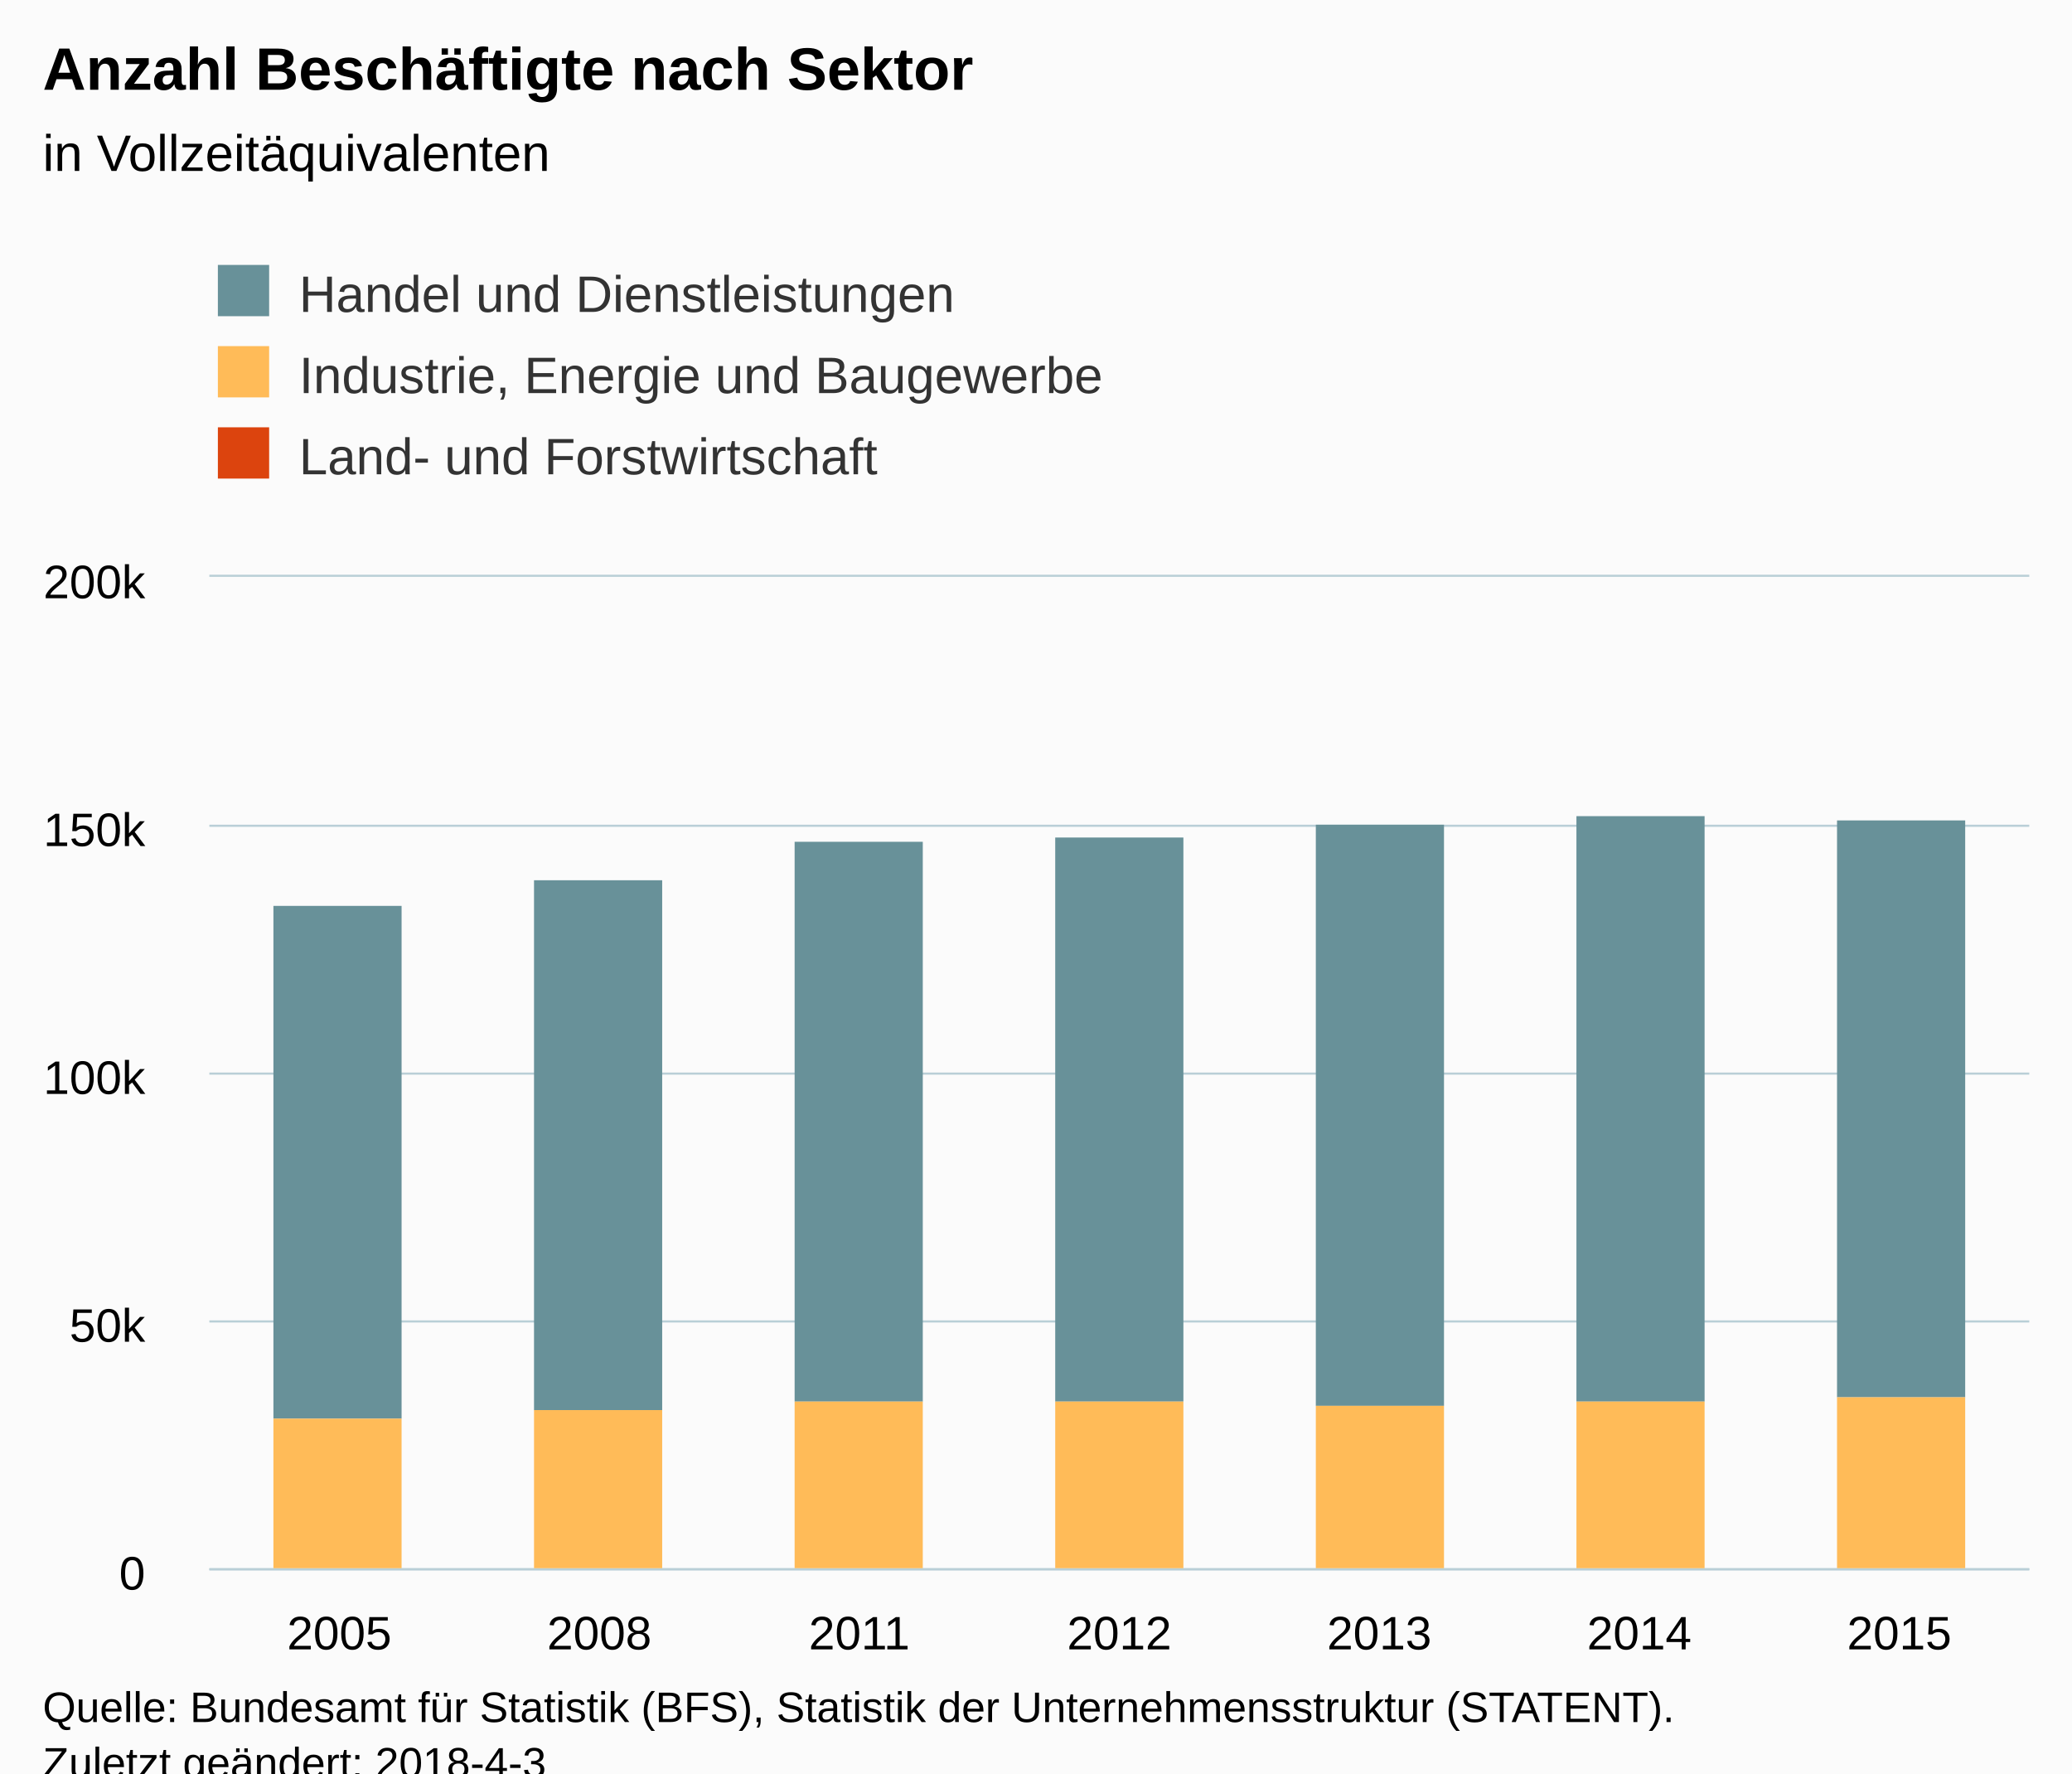
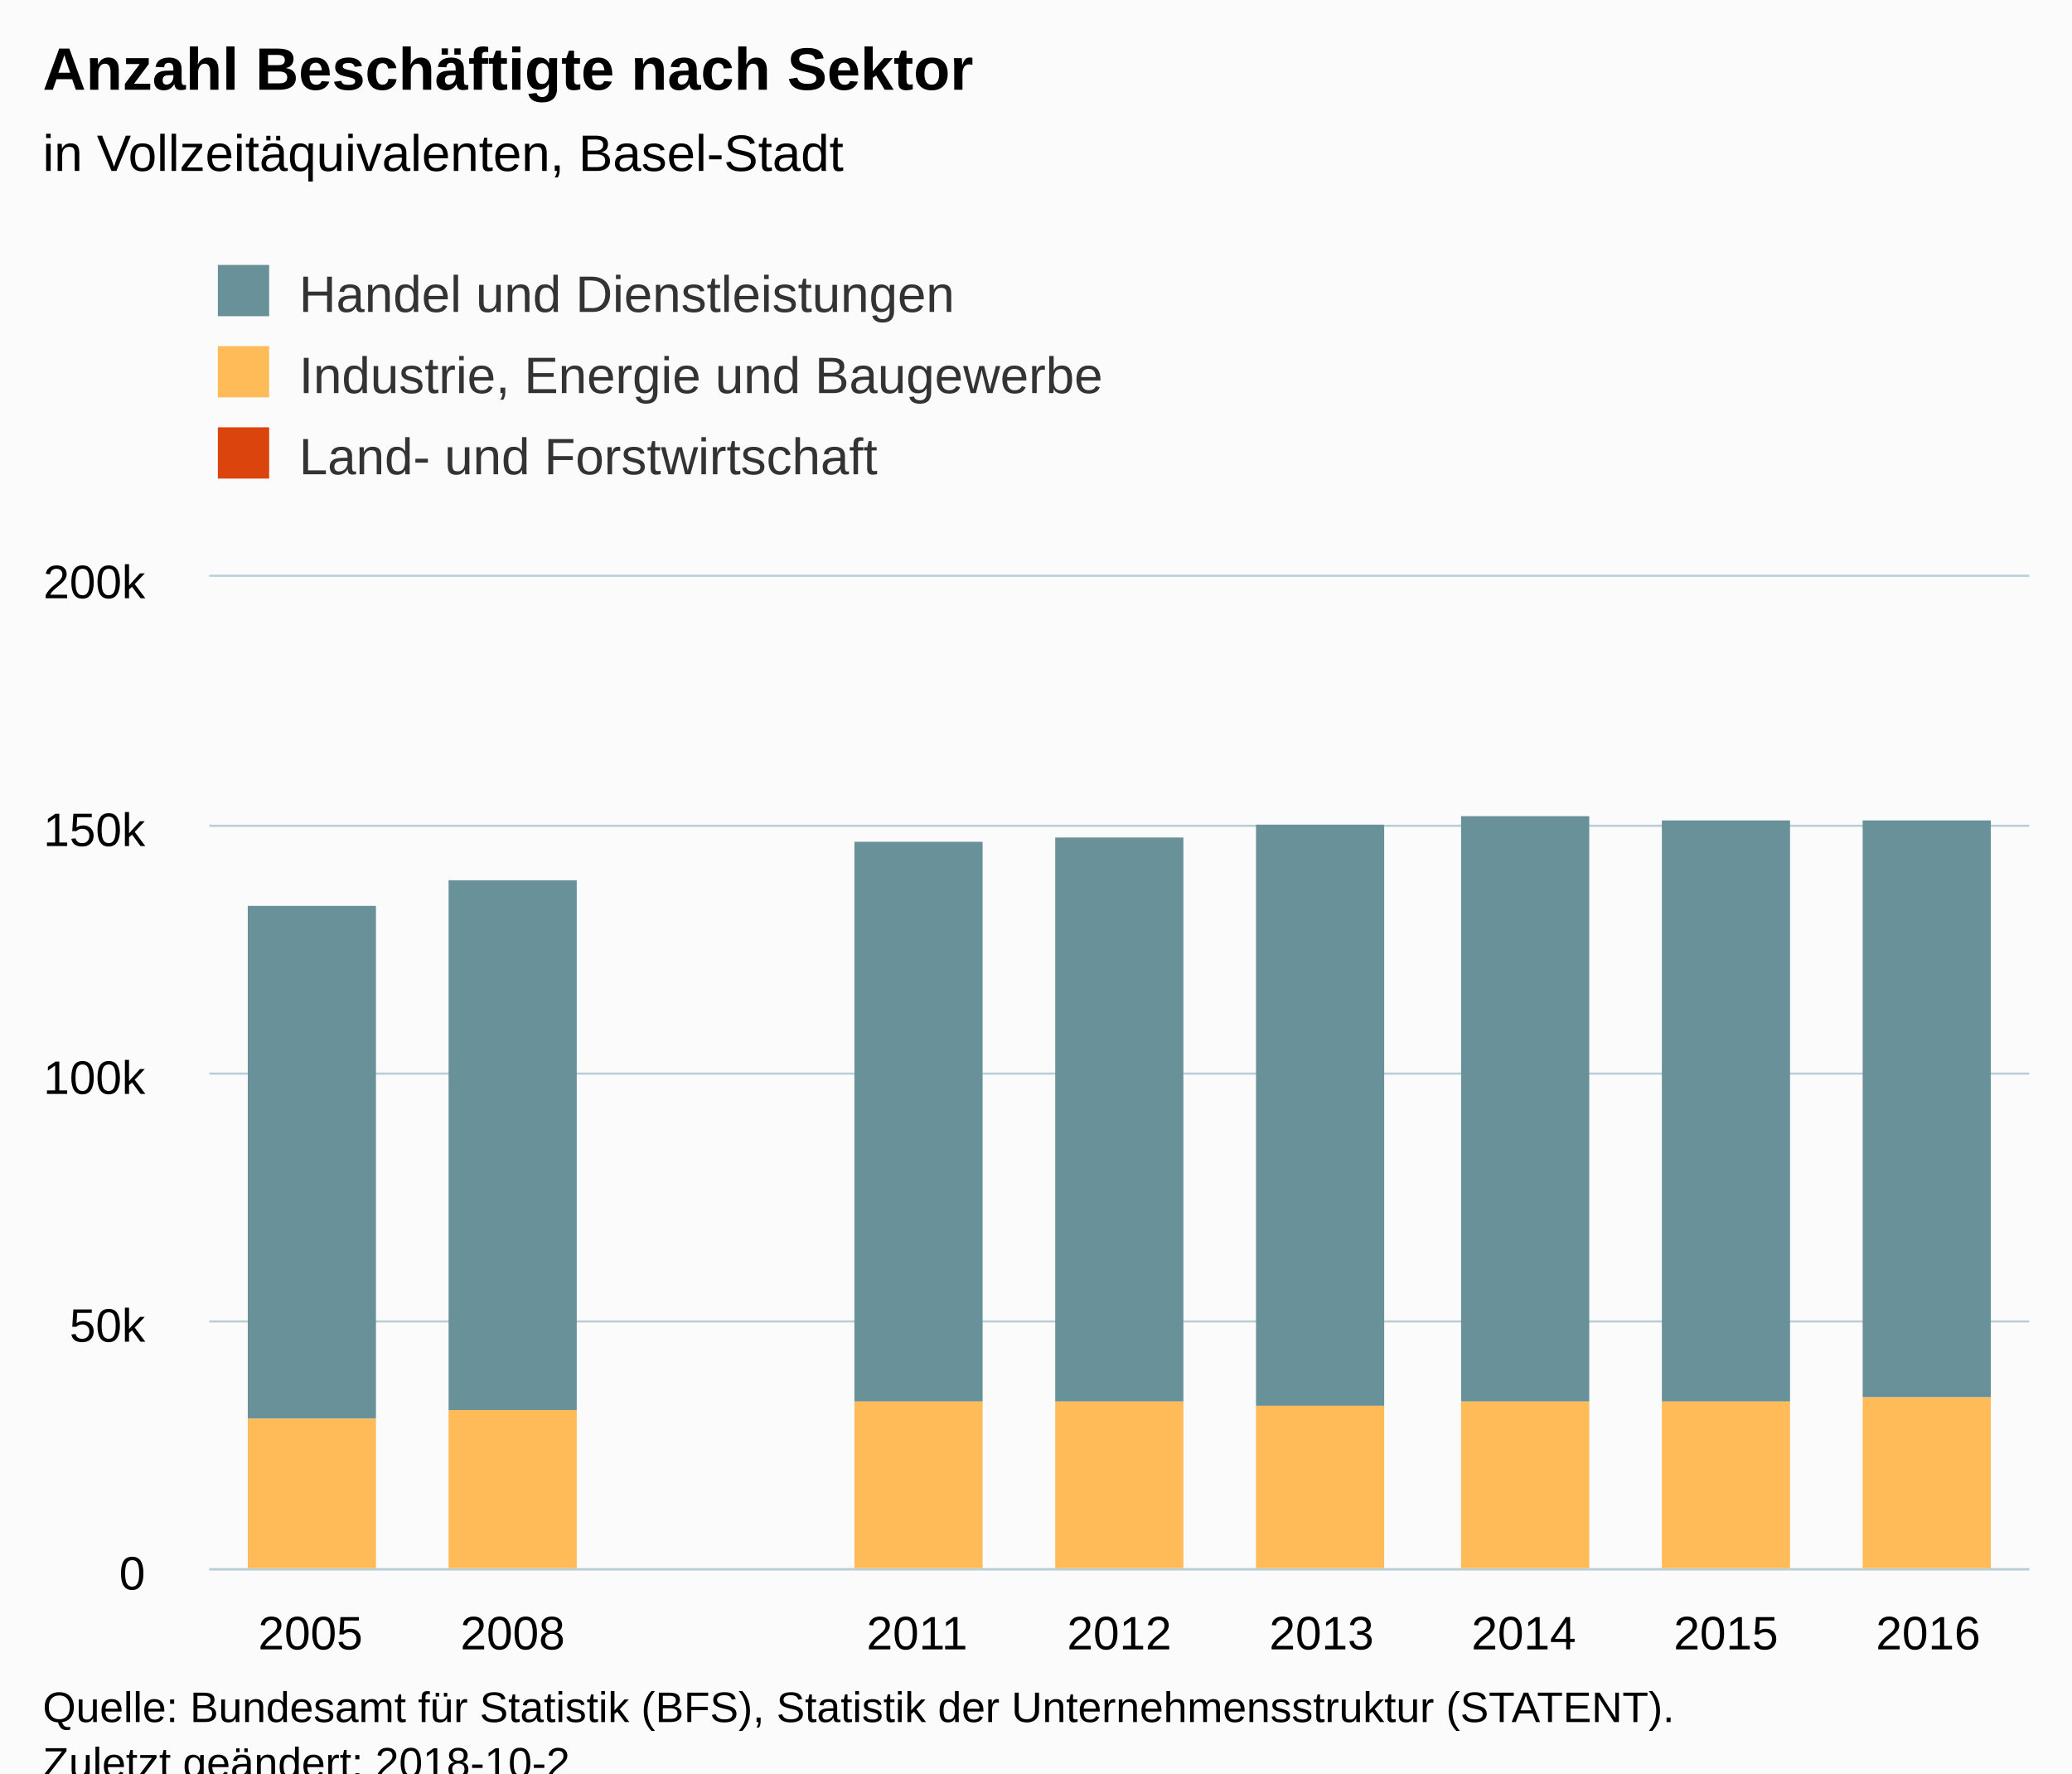
<svg xmlns="http://www.w3.org/2000/svg" version="1.1" class="highcharts-root" style="font-family:Arial;font-size:12px;" viewBox="0 0 485 415">
  <defs>
-     <clipPath id="highcharts-xb5svet-6">
+     <clipPath id="highcharts-ascvvq3-6">
      <rect x="0" y="0" width="426" height="232" fill="none" />
    </clipPath>
-     <clipPath id="highcharts-xb5svet-7">
+     <clipPath id="highcharts-ascvvq3-7">
      <rect x="0" y="0" width="426" height="232" fill="none" />
    </clipPath>
  </defs>
  <rect fill="#fbfbfb" class="highcharts-background" x="0" y="0" width="485" height="428" rx="0" ry="0" />
  <rect fill="none" class="highcharts-plot-background" x="49" y="135" width="426" height="232" />
  <g class="highcharts-pane-group" data-z-index="0" />
  <g class="highcharts-grid highcharts-xaxis-grid " data-z-index="1">
-     <path fill="none" data-z-index="1" class="highcharts-grid-line" d="M 109.5 135 L 109.5 367" opacity="1" />
-     <path fill="none" data-z-index="1" class="highcharts-grid-line" d="M 170.5 135 L 170.5 367" opacity="1" />
-     <path fill="none" data-z-index="1" class="highcharts-grid-line" d="M 231.5 135 L 231.5 367" opacity="1" />
-     <path fill="none" data-z-index="1" class="highcharts-grid-line" d="M 291.5 135 L 291.5 367" opacity="1" />
-     <path fill="none" data-z-index="1" class="highcharts-grid-line" d="M 352.5 135 L 352.5 367" opacity="1" />
-     <path fill="none" data-z-index="1" class="highcharts-grid-line" d="M 413.5 135 L 413.5 367" opacity="1" />
+     <path fill="none" data-z-index="1" class="highcharts-grid-line" d="M 95.5 135 L 95.5 367" opacity="1" />
+     <path fill="none" data-z-index="1" class="highcharts-grid-line" d="M 143.5 135 L 143.5 367" opacity="1" />
+     <path fill="none" data-z-index="1" class="highcharts-grid-line" d="M 190.5 135 L 190.5 367" opacity="1" />
+     <path fill="none" data-z-index="1" class="highcharts-grid-line" d="M 237.5 135 L 237.5 367" opacity="1" />
+     <path fill="none" data-z-index="1" class="highcharts-grid-line" d="M 285.5 135 L 285.5 367" opacity="1" />
+     <path fill="none" data-z-index="1" class="highcharts-grid-line" d="M 332.5 135 L 332.5 367" opacity="1" />
+     <path fill="none" data-z-index="1" class="highcharts-grid-line" d="M 379.5 135 L 379.5 367" opacity="1" />
+     <path fill="none" data-z-index="1" class="highcharts-grid-line" d="M 427.5 135 L 427.5 367" opacity="1" />
    <path fill="none" data-z-index="1" class="highcharts-grid-line" d="M 474.5 135 L 474.5 367" opacity="1" />
    <path fill="none" data-z-index="1" class="highcharts-grid-line" d="M 48.5 135 L 48.5 367" opacity="1" />
  </g>
  <g class="highcharts-grid highcharts-yaxis-grid " data-z-index="1">
    <path fill="none" stroke="#B9CFD7" stroke-width="0.5" data-z-index="1" class="highcharts-grid-line" d="M 49 367.25 L 475 367.25" opacity="1" />
    <path fill="none" stroke="#B9CFD7" stroke-width="0.5" data-z-index="1" class="highcharts-grid-line" d="M 49 309.25 L 475 309.25" opacity="1" />
    <path fill="none" stroke="#B9CFD7" stroke-width="0.5" data-z-index="1" class="highcharts-grid-line" d="M 49 251.25 L 475 251.25" opacity="1" />
    <path fill="none" stroke="#B9CFD7" stroke-width="0.5" data-z-index="1" class="highcharts-grid-line" d="M 49 193.25 L 475 193.25" opacity="1" />
    <path fill="none" stroke="#B9CFD7" stroke-width="0.5" data-z-index="1" class="highcharts-grid-line" d="M 49 134.75 L 475 134.75" opacity="1" />
  </g>
  <rect fill="none" class="highcharts-plot-border" data-z-index="1" x="49" y="135" width="426" height="232" />
  <g class="highcharts-axis highcharts-xaxis " data-z-index="2">
    <path fill="none" class="highcharts-axis-line" stroke="#B9CFD7" stroke-width="0.5" data-z-index="7" d="M 49 367.25 L 475 367.25" />
  </g>
  <g class="highcharts-axis highcharts-yaxis " data-z-index="2">
    <path fill="none" class="highcharts-axis-line" data-z-index="7" d="M 49 135 L 49 367" />
  </g>
  <g class="highcharts-series-group" data-z-index="3">
-     <g data-z-index="0.1" class="highcharts-series highcharts-series-0 highcharts-column-series " transform="translate(49,135) scale(1 1)" clip-path="url(#highcharts-xb5svet-7)">
-       <rect x="15" y="77" width="30" height="120" fill="#689199" class="highcharts-point" />
-       <rect x="76" y="71" width="30" height="124" fill="#689199" class="highcharts-point" />
-       <rect x="137" y="62" width="30" height="131" fill="#689199" class="highcharts-point" />
+     <g data-z-index="0.1" class="highcharts-series highcharts-series-0 highcharts-column-series " transform="translate(49,135) scale(1 1)" clip-path="url(#highcharts-ascvvq3-7)">
+       <rect x="9" y="77" width="30" height="120" fill="#689199" class="highcharts-point" />
+       <rect x="56" y="71" width="30" height="124" fill="#689199" class="highcharts-point" />
+       <rect x="151" y="62" width="30" height="131" fill="#689199" class="highcharts-point" />
      <rect x="198" y="61" width="30" height="132" fill="#689199" class="highcharts-point" />
-       <rect x="259" y="58" width="30" height="136" fill="#689199" class="highcharts-point" />
-       <rect x="320" y="56" width="30" height="137" fill="#689199" class="highcharts-point" />
-       <rect x="381" y="57" width="30" height="135" fill="#689199" class="highcharts-point" />
+       <rect x="245" y="58" width="30" height="136" fill="#689199" class="highcharts-point" />
+       <rect x="293" y="56" width="30" height="137" fill="#689199" class="highcharts-point" />
+       <rect x="340" y="57" width="30" height="136" fill="#689199" class="highcharts-point" />
+       <rect x="387" y="57" width="30" height="135" fill="#689199" class="highcharts-point" />
    </g>
    <g data-z-index="0.1" class="highcharts-markers highcharts-series-0 highcharts-column-series " transform="translate(49,135) scale(1 1)" clip-path="none" />
-     <g data-z-index="0.1" class="highcharts-series highcharts-series-1 highcharts-column-series " transform="translate(49,135) scale(1 1)" clip-path="url(#highcharts-xb5svet-7)">
-       <rect x="15" y="197" width="30" height="36" fill="#ffbb58" class="highcharts-point" />
-       <rect x="76" y="195" width="30" height="38" fill="#ffbb58" class="highcharts-point" />
-       <rect x="137" y="193" width="30" height="40" fill="#ffbb58" class="highcharts-point" />
+     <g data-z-index="0.1" class="highcharts-series highcharts-series-1 highcharts-column-series " transform="translate(49,135) scale(1 1)" clip-path="url(#highcharts-ascvvq3-7)">
+       <rect x="9" y="197" width="30" height="36" fill="#ffbb58" class="highcharts-point" />
+       <rect x="56" y="195" width="30" height="38" fill="#ffbb58" class="highcharts-point" />
+       <rect x="151" y="193" width="30" height="40" fill="#ffbb58" class="highcharts-point" />
      <rect x="198" y="193" width="30" height="40" fill="#ffbb58" class="highcharts-point" />
-       <rect x="259" y="194" width="30" height="39" fill="#ffbb58" class="highcharts-point" />
-       <rect x="320" y="193" width="30" height="40" fill="#ffbb58" class="highcharts-point" />
-       <rect x="381" y="192" width="30" height="41" fill="#ffbb58" class="highcharts-point" />
+       <rect x="245" y="194" width="30" height="39" fill="#ffbb58" class="highcharts-point" />
+       <rect x="293" y="193" width="30" height="40" fill="#ffbb58" class="highcharts-point" />
+       <rect x="340" y="193" width="30" height="40" fill="#ffbb58" class="highcharts-point" />
+       <rect x="387" y="192" width="30" height="41" fill="#ffbb58" class="highcharts-point" />
    </g>
    <g data-z-index="0.1" class="highcharts-markers highcharts-series-1 highcharts-column-series " transform="translate(49,135) scale(1 1)" clip-path="none" />
-     <g data-z-index="0.1" class="highcharts-series highcharts-series-2 highcharts-column-series " transform="translate(49,135) scale(1 1)" clip-path="url(#highcharts-xb5svet-7)">
-       <rect x="15" y="233" width="30" height="0" fill="#dc440e" class="highcharts-point" />
-       <rect x="76" y="233" width="30" height="0" fill="#dc440e" class="highcharts-point" />
-       <rect x="137" y="233" width="30" height="0" fill="#dc440e" class="highcharts-point" />
+     <g data-z-index="0.1" class="highcharts-series highcharts-series-2 highcharts-column-series " transform="translate(49,135) scale(1 1)" clip-path="url(#highcharts-ascvvq3-7)">
+       <rect x="9" y="233" width="30" height="0" fill="#dc440e" class="highcharts-point" />
+       <rect x="56" y="233" width="30" height="0" fill="#dc440e" class="highcharts-point" />
+       <rect x="151" y="233" width="30" height="0" fill="#dc440e" class="highcharts-point" />
      <rect x="198" y="233" width="30" height="0" fill="#dc440e" class="highcharts-point" />
-       <rect x="259" y="233" width="30" height="0" fill="#dc440e" class="highcharts-point" />
-       <rect x="320" y="233" width="30" height="0" fill="#dc440e" class="highcharts-point" />
-       <rect x="381" y="233" width="30" height="0" fill="#dc440e" class="highcharts-point" />
+       <rect x="245" y="233" width="30" height="0" fill="#dc440e" class="highcharts-point" />
+       <rect x="293" y="233" width="30" height="0" fill="#dc440e" class="highcharts-point" />
+       <rect x="340" y="233" width="30" height="0" fill="#dc440e" class="highcharts-point" />
+       <rect x="387" y="233" width="30" height="0" fill="#dc440e" class="highcharts-point" />
    </g>
    <g data-z-index="0.1" class="highcharts-markers highcharts-series-2 highcharts-column-series " transform="translate(49,135) scale(1 1)" clip-path="none" />
  </g>
  <text x="10" text-anchor="start" class="highcharts-title" data-z-index="4" style="color:#000000;font-size:14px;font-weight:bold;fill:#000000;" y="21">
    <tspan>Anzahl Beschäftigte nach Sektor</tspan>
  </text>
  <text x="10" text-anchor="start" class="highcharts-subtitle" data-z-index="4" style="color:#000000;font-size:12px;font-weight:normal;font-family:Arial;fill:#000000;" y="40">
-     <tspan>in Vollzeitäquivalenten</tspan>
+     <tspan>in Vollzeitäquivalenten, Basel-Stadt</tspan>
  </text>
  <g class="highcharts-legend" data-z-index="7" transform="translate(41,55)">
    <rect fill="none" class="highcharts-legend-box" rx="0" ry="0" x="0" y="0" width="224" height="68" visibility="visible" />
    <g data-z-index="1">
      <g>
        <g class="highcharts-legend-item highcharts-column-series highcharts-color-undefined highcharts-series-0" data-z-index="1" transform="translate(8,3)">
          <text x="21" style="color:#333333;font-size:12px;font-weight:normal;cursor:pointer;fill:#333333;" text-anchor="start" data-z-index="2" y="15">
            <tspan>Handel und Dienstleistungen</tspan>
          </text>
          <rect x="2" y="4" width="12" height="12" fill="#689199" class="highcharts-point" data-z-index="3" />
        </g>
        <g class="highcharts-legend-item highcharts-column-series highcharts-color-undefined highcharts-series-1" data-z-index="1" transform="translate(8,22)">
          <text x="21" y="15" style="color:#333333;font-size:12px;font-weight:normal;cursor:pointer;fill:#333333;" text-anchor="start" data-z-index="2">
            <tspan>Industrie, Energie und Baugewerbe</tspan>
          </text>
          <rect x="2" y="4" width="12" height="12" fill="#ffbb58" class="highcharts-point" data-z-index="3" />
        </g>
        <g class="highcharts-legend-item highcharts-column-series highcharts-color-undefined highcharts-series-2" data-z-index="1" transform="translate(8,41)">
          <text x="21" y="15" style="color:#333333;font-size:12px;font-weight:normal;cursor:pointer;fill:#333333;" text-anchor="start" data-z-index="2">
            <tspan>Land- und Forstwirtschaft</tspan>
          </text>
          <rect x="2" y="4" width="12" height="12" fill="#dc440e" class="highcharts-point" data-z-index="3" />
        </g>
      </g>
    </g>
  </g>
  <g class="highcharts-axis-labels highcharts-xaxis-labels " data-z-index="7">
-     <text x="79.429" style="color:#000000;cursor:default;font-size:11px;fill:#000000;" text-anchor="middle" transform="translate(0,0)" y="386" opacity="1">2005</text>
-     <text x="140.286" style="color:#000000;cursor:default;font-size:11px;fill:#000000;" text-anchor="middle" transform="translate(0,0)" y="386" opacity="1">2008</text>
-     <text x="201.143" style="color:#000000;cursor:default;font-size:11px;fill:#000000;" text-anchor="middle" transform="translate(0,0)" y="386" opacity="1">2011</text>
+     <text x="72.667" style="color:#000000;cursor:default;font-size:11px;fill:#000000;" text-anchor="middle" transform="translate(0,0)" y="386" opacity="1">2005</text>
+     <text x="120" style="color:#000000;cursor:default;font-size:11px;fill:#000000;" text-anchor="middle" transform="translate(0,0)" y="386" opacity="1">2008</text>
+     <text x="167.333" style="color:#000000;cursor:default;font-size:11px;fill:#000000;" text-anchor="middle" transform="translate(0,0)" y="386" opacity="1" />
+     <text x="214.667" style="color:#000000;cursor:default;font-size:11px;fill:#000000;" text-anchor="middle" transform="translate(0,0)" y="386" opacity="1">2011</text>
    <text x="262" style="color:#000000;cursor:default;font-size:11px;fill:#000000;" text-anchor="middle" transform="translate(0,0)" y="386" opacity="1">2012</text>
-     <text x="322.857" style="color:#000000;cursor:default;font-size:11px;fill:#000000;" text-anchor="middle" transform="translate(0,0)" y="386" opacity="1">2013</text>
-     <text x="383.714" style="color:#000000;cursor:default;font-size:11px;fill:#000000;" text-anchor="middle" transform="translate(0,0)" y="386" opacity="1">2014</text>
-     <text x="444.571" style="color:#000000;cursor:default;font-size:11px;fill:#000000;" text-anchor="middle" transform="translate(0,0)" y="386" opacity="1">2015</text>
+     <text x="309.333" style="color:#000000;cursor:default;font-size:11px;fill:#000000;" text-anchor="middle" transform="translate(0,0)" y="386" opacity="1">2013</text>
+     <text x="356.667" style="color:#000000;cursor:default;font-size:11px;fill:#000000;" text-anchor="middle" transform="translate(0,0)" y="386" opacity="1">2014</text>
+     <text x="404" style="color:#000000;cursor:default;font-size:11px;fill:#000000;" text-anchor="middle" transform="translate(0,0)" y="386" opacity="1">2015</text>
+     <text x="451.333" style="color:#000000;cursor:default;font-size:11px;fill:#000000;" text-anchor="middle" transform="translate(0,0)" y="386" opacity="1">2016</text>
  </g>
  <g class="highcharts-axis-labels highcharts-yaxis-labels " data-z-index="7">
    <text x="34" style="color:#000000;cursor:default;font-size:11px;fill:#000000;" text-anchor="end" transform="translate(0,0)" y="372" opacity="1">0</text>
    <text x="34" style="color:#000000;cursor:default;font-size:11px;fill:#000000;" text-anchor="end" transform="translate(0,0)" y="314" opacity="1">50k</text>
    <text x="34" style="color:#000000;cursor:default;font-size:11px;fill:#000000;" text-anchor="end" transform="translate(0,0)" y="256" opacity="1">100k</text>
    <text x="34" style="color:#000000;cursor:default;font-size:11px;fill:#000000;" text-anchor="end" transform="translate(0,0)" y="198" opacity="1">150k</text>
    <text x="34" style="color:#000000;cursor:default;font-size:11px;fill:#000000;" text-anchor="end" transform="translate(0,0)" y="140" opacity="1">200k</text>
  </g>
  <text x="10" class="highcharts-credits" text-anchor="start" data-z-index="8" style="cursor:default;color:#000000;font-size:10px;fill:#000000;" y="403">
    <tspan>Quelle: Bundesamt für Statistik (BFS), Statistik der Unternehmensstruktur (STATENT).</tspan>
-     <tspan x="10" dy="13">Zuletzt geändert: 2018-4-3</tspan>
+     <tspan x="10" dy="13">Zuletzt geändert: 2018-10-2</tspan>
  </text>
</svg>
